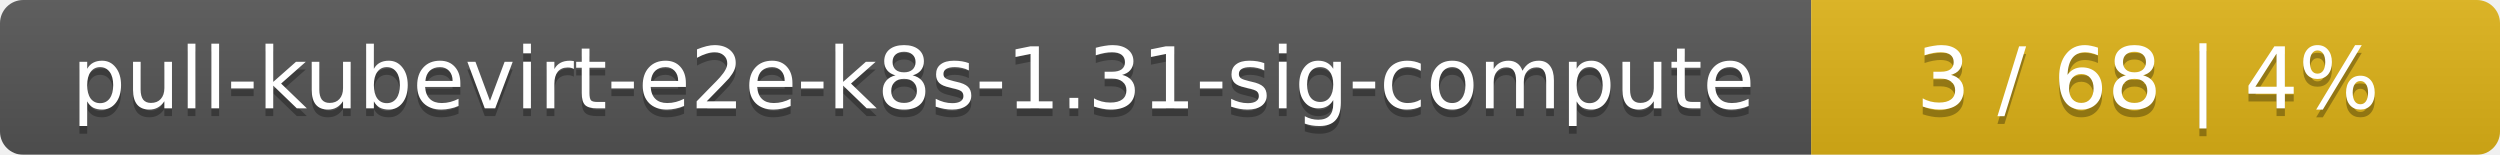
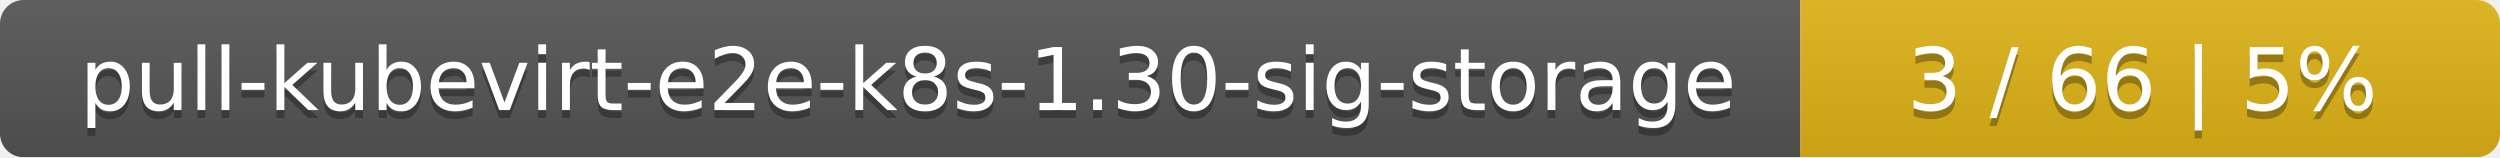
- <svg xmlns="http://www.w3.org/2000/svg" width="323" height="20">
+ <svg xmlns="http://www.w3.org/2000/svg" width="318" height="20">
  <linearGradient id="smooth" x2="0" y2="100%">
    <stop offset="0" stop-color="#bbb" stop-opacity=".1" />
    <stop offset="1" stop-opacity=".1" />
  </linearGradient>
  <mask id="round">
-     <rect width="323" height="20" rx="3" fill="#fff" />
+     <rect width="318" height="20" rx="3" fill="#fff" />
  </mask>
  <g mask="url(#round)">
-     <rect width="234" height="20" fill="#555" />
-     <rect x="234" width="89" height="20" fill="#dfb317" />
-     <rect width="323" height="20" fill="url(#smooth)" />
+     <rect width="229" height="20" fill="#555" />
+     <rect x="229" width="89" height="20" fill="#dfb317" />
+     <rect width="318" height="20" fill="url(#smooth)" />
  </g>
  <g fill="#fff" text-anchor="middle" font-family="DejaVu Sans,Verdana,Geneva,sans-serif" font-size="11">
-     <text x="118" y="15" fill="#010101" fill-opacity=".3">pull-kubevirt-e2e-k8s-1.31-sig-compute</text>
-     <text x="118" y="14">pull-kubevirt-e2e-k8s-1.31-sig-compute</text>
-     <text x="277.5" y="15" fill="#010101" fill-opacity=".3">3 / 68    |    4%</text>
-     <text x="277.5" y="14">3 / 68    |    4%</text>
+     <text x="115.5" y="15" fill="#010101" fill-opacity=".3">pull-kubevirt-e2e-k8s-1.30-sig-storage</text>
+     <text x="115.5" y="14">pull-kubevirt-e2e-k8s-1.30-sig-storage</text>
+     <text x="272.5" y="15" fill="#010101" fill-opacity=".3">3 / 66    |    5%</text>
+     <text x="272.5" y="14">3 / 66    |    5%</text>
  </g>
</svg>
